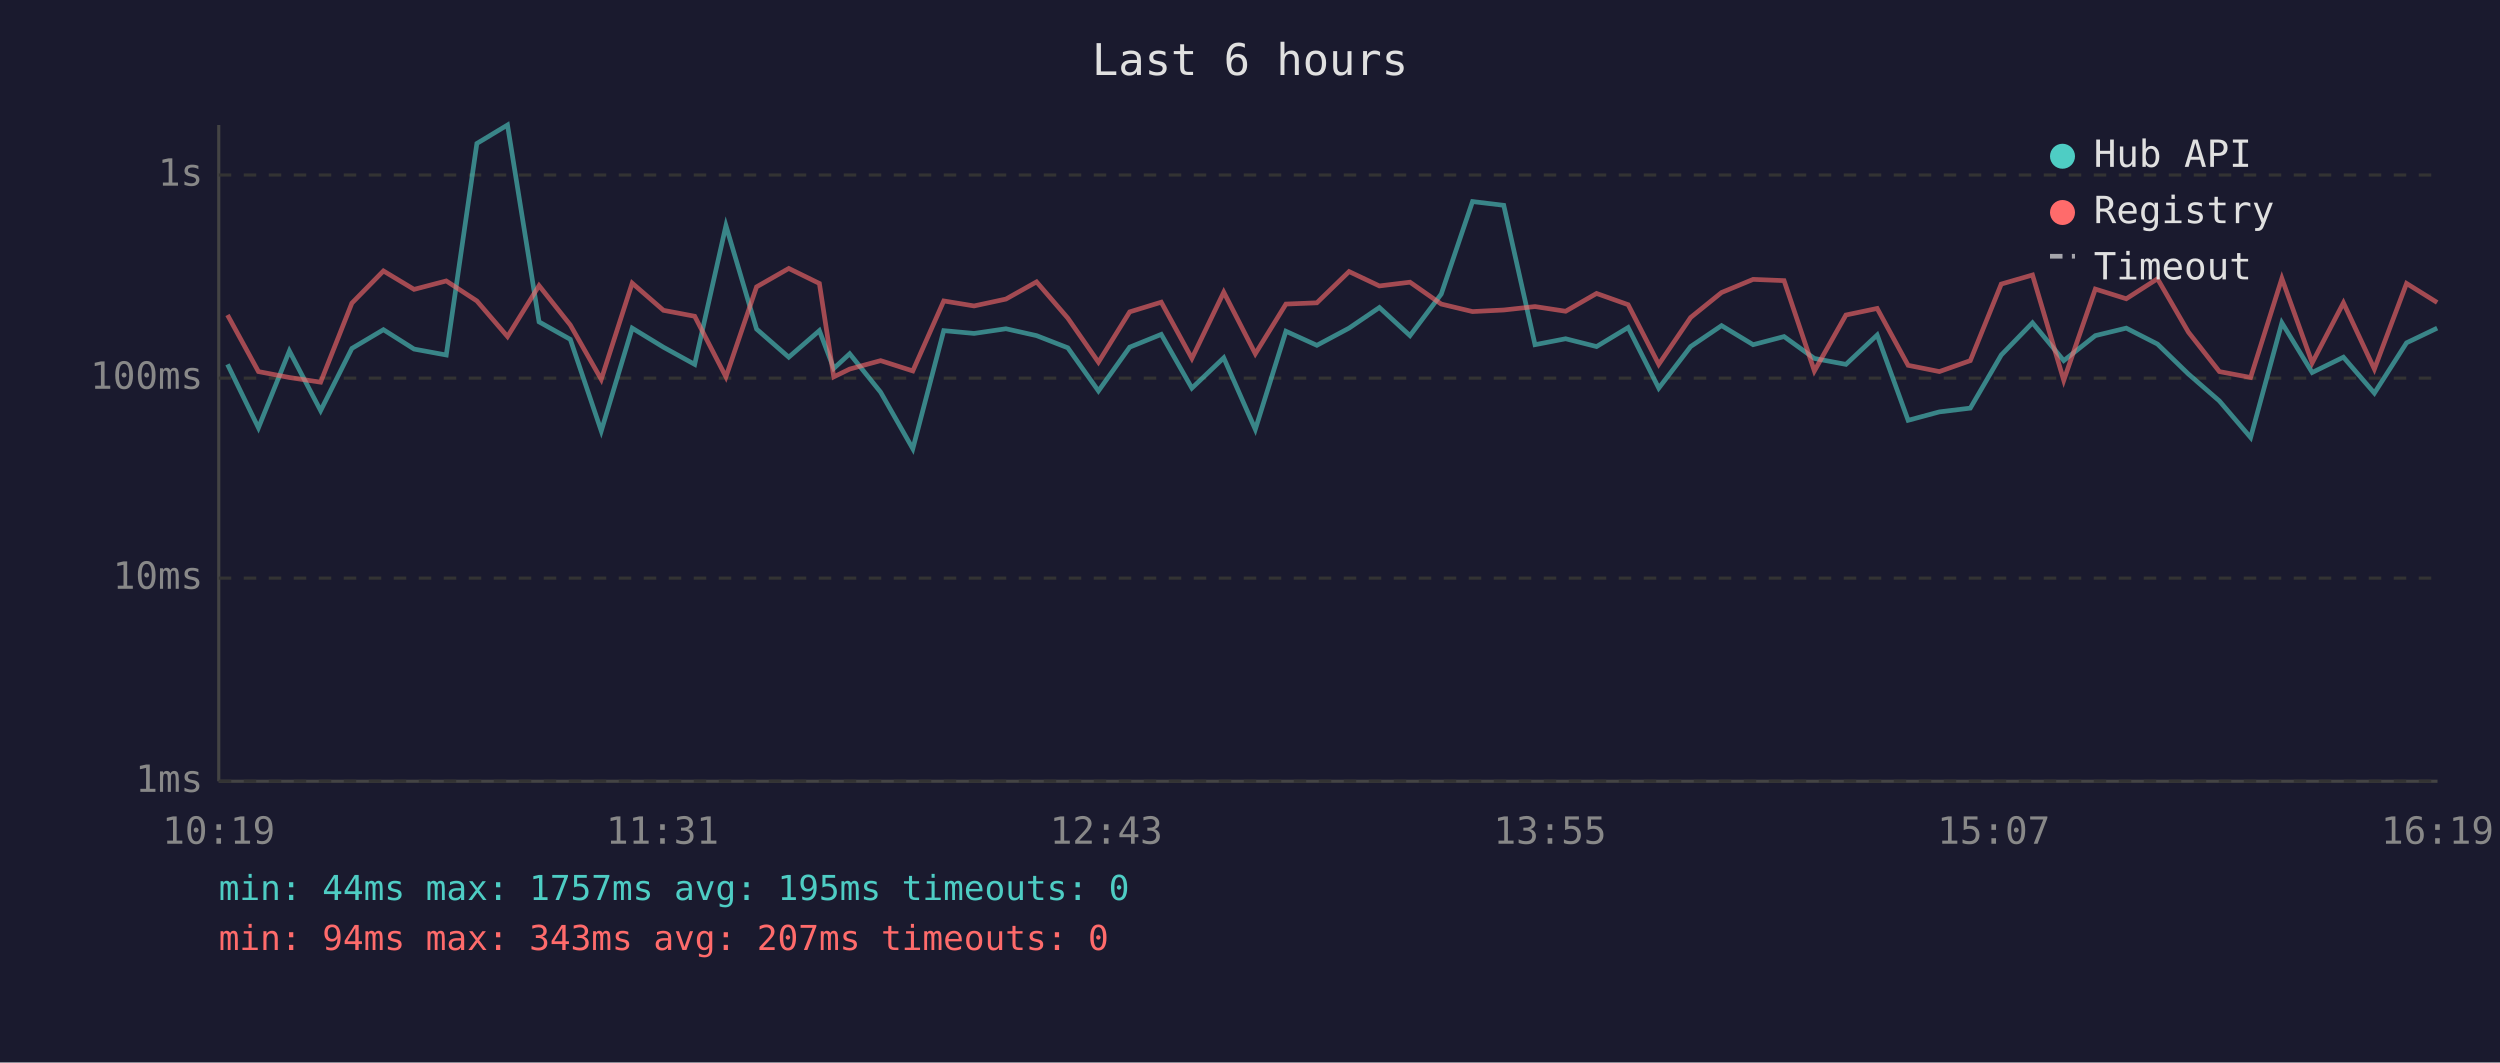
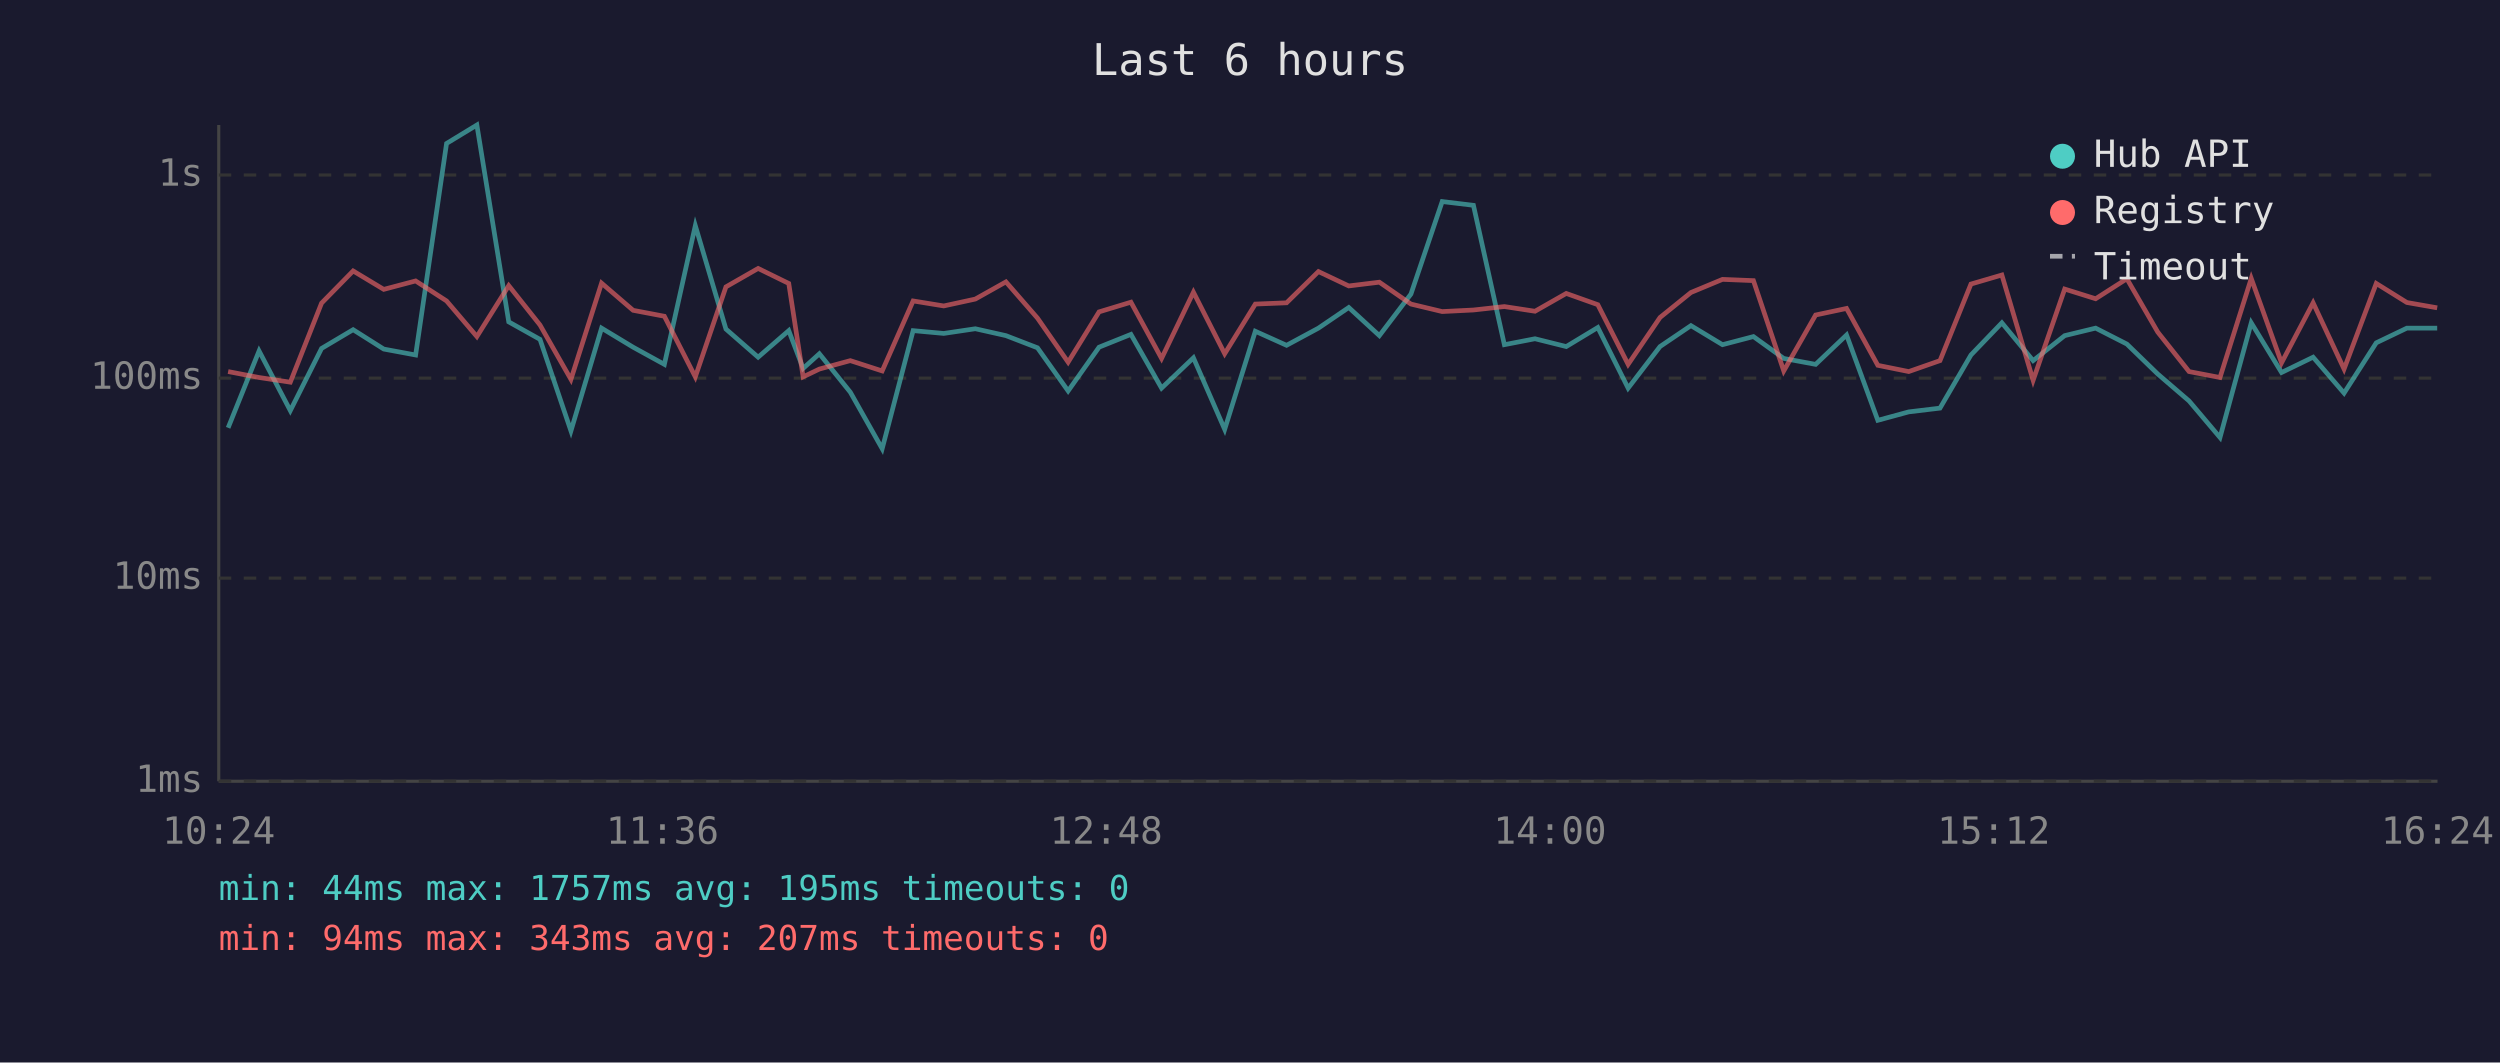
<svg xmlns="http://www.w3.org/2000/svg" viewBox="0 0 800 340" font-family="monospace" font-size="12">
  <rect width="800" height="340" fill="#1a1a2e" />
  <text x="400" y="24" fill="#e0e0e0" font-size="14" text-anchor="middle">Last 6 hours</text>
  <line x1="70" y1="40" x2="70" y2="250" stroke="#444" stroke-width="1" />
  <line x1="70" y1="250" x2="780" y2="250" stroke="#444" stroke-width="1" />
  <line x1="70" y1="250" x2="780" y2="250" stroke="#333" stroke-width="1" stroke-dasharray="4" />
  <text x="65" y="250" fill="#888" text-anchor="end" dominant-baseline="middle">1ms</text>
  <line x1="70" y1="185" x2="780" y2="185" stroke="#333" stroke-width="1" stroke-dasharray="4" />
  <text x="65" y="185" fill="#888" text-anchor="end" dominant-baseline="middle">10ms</text>
  <line x1="70" y1="121" x2="780" y2="121" stroke="#333" stroke-width="1" stroke-dasharray="4" />
  <text x="65" y="121" fill="#888" text-anchor="end" dominant-baseline="middle">100ms</text>
  <line x1="70" y1="56" x2="780" y2="56" stroke="#333" stroke-width="1" stroke-dasharray="4" />
  <text x="65" y="56" fill="#888" text-anchor="end" dominant-baseline="middle">1s</text>
-   <text x="70" y="270" fill="#888" text-anchor="middle">10:19</text>
-   <text x="212" y="270" fill="#888" text-anchor="middle">11:31</text>
-   <text x="354" y="270" fill="#888" text-anchor="middle">12:43</text>
-   <text x="496" y="270" fill="#888" text-anchor="middle">13:55</text>
-   <text x="638" y="270" fill="#888" text-anchor="middle">15:07</text>
-   <text x="780" y="270" fill="#888" text-anchor="middle">16:19</text>
-   <polyline points="72.8,116.6 82.7,136.9 92.6,112.3 102.6,131.4 112.6,111.5 122.7,105.5 132.5,111.7 142.8,113.6 152.6,45.9 162.4,40.0 172.5,103.0 182.5,108.6 192.4,137.9 202.3,105.0 212.3,111.1 222.3,116.6 232.3,72.2 242.1,105.3 252.4,114.3 262.2,105.8 266.8,117.9 271.9,113.2 281.8,125.5 292.1,143.6 302.0,105.8 311.7,106.7 321.9,105.2 331.7,107.4 341.7,111.3 351.5,125.1 361.5,111.1 371.6,107.0 381.4,124.2 391.6,114.5 401.7,137.4 411.5,106.0 421.4,110.5 431.7,105.0 441.4,98.4 451.2,107.4 461.2,94.1 471.2,64.5 481.2,65.7 491.2,110.3 501.0,108.4 510.9,110.9 521.0,104.8 530.8,124.2 541.0,110.9 550.9,104.2 561.0,110.3 570.9,107.7 580.6,114.7 590.7,116.6 600.7,107.2 610.6,134.5 620.6,131.8 630.5,130.6 640.4,113.6 650.4,103.3 660.4,115.4 670.5,107.4 680.4,105.0 690.4,110.1 700.3,119.7 710.2,128.3 720.2,140.0 730.2,103.3 739.9,119.2 749.9,114.3 759.8,125.8 770.1,109.7 779.9,105.0" fill="none" stroke="#4ecdc4" stroke-width="1.5" opacity="0.6" />
-   <polyline points="72.8,100.8 82.7,118.9 92.6,120.8 102.6,122.3 112.6,97.0 122.7,86.7 132.5,92.6 142.8,89.9 152.6,96.3 162.4,107.7 172.5,91.4 182.5,104.0 192.4,121.4 202.3,90.6 212.3,99.3 222.3,101.2 232.3,120.6 242.1,91.8 252.4,85.9 262.2,90.7 266.8,120.6 271.9,118.1 281.8,115.4 292.1,118.7 302.0,96.3 311.7,97.9 321.9,95.7 331.7,90.2 341.7,101.8 351.5,115.9 361.5,99.8 371.6,96.7 381.4,114.7 391.6,93.5 401.7,113.2 411.5,97.3 421.4,96.9 431.7,86.9 441.4,91.5 451.2,90.3 461.2,97.3 471.2,99.7 481.2,99.2 491.2,98.1 501.0,99.6 510.9,93.9 521.0,97.5 530.8,116.6 541.0,101.6 550.9,93.6 561.0,89.4 570.9,89.8 580.6,118.7 590.7,100.8 600.7,98.7 610.6,116.9 620.6,118.9 630.5,115.4 640.4,90.9 650.4,88.0 660.4,121.7 670.5,92.5 680.4,95.6 690.4,89.2 700.3,106.3 710.2,118.9 720.2,120.8 730.2,89.1 739.9,116.1 749.9,96.9 759.8,118.1 770.1,90.7 779.9,96.8" fill="none" stroke="#ff6b6b" stroke-width="1.5" opacity="0.6" />
+   <text x="70" y="270" fill="#888" text-anchor="middle">10:24</text>
+   <text x="212" y="270" fill="#888" text-anchor="middle">11:36</text>
+   <text x="354" y="270" fill="#888" text-anchor="middle">12:48</text>
+   <text x="496" y="270" fill="#888" text-anchor="middle">14:00</text>
+   <text x="638" y="270" fill="#888" text-anchor="middle">15:12</text>
+   <text x="780" y="270" fill="#888" text-anchor="middle">16:24</text>
+   <polyline points="73.0,136.9 82.9,112.3 92.9,131.4 102.9,111.5 113.0,105.5 122.8,111.7 133.0,113.6 142.9,45.9 152.6,40.0 162.8,103.0 172.8,108.6 182.7,137.9 192.5,105.0 202.6,111.1 212.6,116.6 222.5,72.2 232.3,105.3 242.6,114.3 252.4,105.8 257.0,117.9 262.2,113.2 272.1,125.5 282.3,143.6 292.2,105.8 302.0,106.7 312.1,105.2 321.9,107.4 332.0,111.3 341.8,125.1 351.7,111.1 361.9,107.0 371.7,124.2 381.9,114.5 391.9,137.4 401.7,106.0 411.7,110.5 421.9,105.0 431.6,98.4 441.4,107.4 451.5,94.1 461.5,64.5 471.5,65.7 481.4,110.3 491.2,108.4 501.2,110.9 511.3,104.8 521.0,124.2 531.2,110.9 541.1,104.2 551.2,110.3 561.1,107.7 570.8,114.7 581.0,116.6 590.9,107.2 600.9,134.5 610.8,131.8 620.8,130.6 630.7,113.6 640.6,103.3 650.6,115.4 660.7,107.4 670.6,105.0 680.6,110.1 690.5,119.7 700.5,128.3 710.4,140.0 720.4,103.3 730.1,119.2 740.2,114.3 750.1,125.8 760.4,109.7 770.2,105.0 779.9,105.0" fill="none" stroke="#4ecdc4" stroke-width="1.5" opacity="0.6" />
+   <polyline points="73.0,118.9 82.9,120.8 92.9,122.3 102.9,97.0 113.0,86.7 122.8,92.6 133.0,89.9 142.9,96.3 152.6,107.7 162.8,91.4 172.8,104.0 182.7,121.4 192.5,90.6 202.6,99.3 212.6,101.2 222.5,120.6 232.3,91.8 242.6,85.9 252.4,90.7 257.0,120.6 262.2,118.1 272.1,115.4 282.3,118.7 292.2,96.3 302.0,97.9 312.1,95.7 321.9,90.2 332.0,101.8 341.8,115.9 351.7,99.8 361.9,96.7 371.7,114.7 381.9,93.5 391.9,113.2 401.7,97.3 411.7,96.9 421.9,86.9 431.6,91.5 441.4,90.3 451.5,97.3 461.5,99.7 471.5,99.2 481.4,98.1 491.2,99.6 501.2,93.9 511.3,97.5 521.0,116.6 531.2,101.6 541.1,93.6 551.2,89.4 561.1,89.8 570.8,118.7 581.0,100.8 590.9,98.7 600.9,116.9 610.8,118.9 620.8,115.4 630.7,90.9 640.6,88.0 650.6,121.7 660.7,92.5 670.6,95.6 680.6,89.2 690.5,106.3 700.5,118.9 710.4,120.8 720.4,89.1 730.1,116.1 740.2,96.9 750.1,118.1 760.4,90.7 770.2,96.8 779.9,98.5" fill="none" stroke="#ff6b6b" stroke-width="1.5" opacity="0.6" />
  <circle cx="660" cy="50" r="4" fill="#4ecdc4" />
  <text x="670" y="50" fill="#e0e0e0" dominant-baseline="middle">Hub API</text>
  <circle cx="660" cy="68" r="4" fill="#ff6b6b" />
  <text x="670" y="68" fill="#e0e0e0" dominant-baseline="middle">Registry</text>
  <line x1="656" y1="82" x2="664" y2="82" stroke="#e0e0e0" stroke-width="1.5" stroke-dasharray="4,3" opacity="0.7" />
  <text x="670" y="86" fill="#e0e0e0" dominant-baseline="middle">Timeout</text>
  <text x="70" y="288" fill="#4ecdc4" font-size="11">min: 44ms  max: 1757ms  avg: 195ms  timeouts: 0</text>
  <text x="70" y="304" fill="#ff6b6b" font-size="11">min: 94ms  max: 343ms  avg: 207ms  timeouts: 0</text>
</svg>
